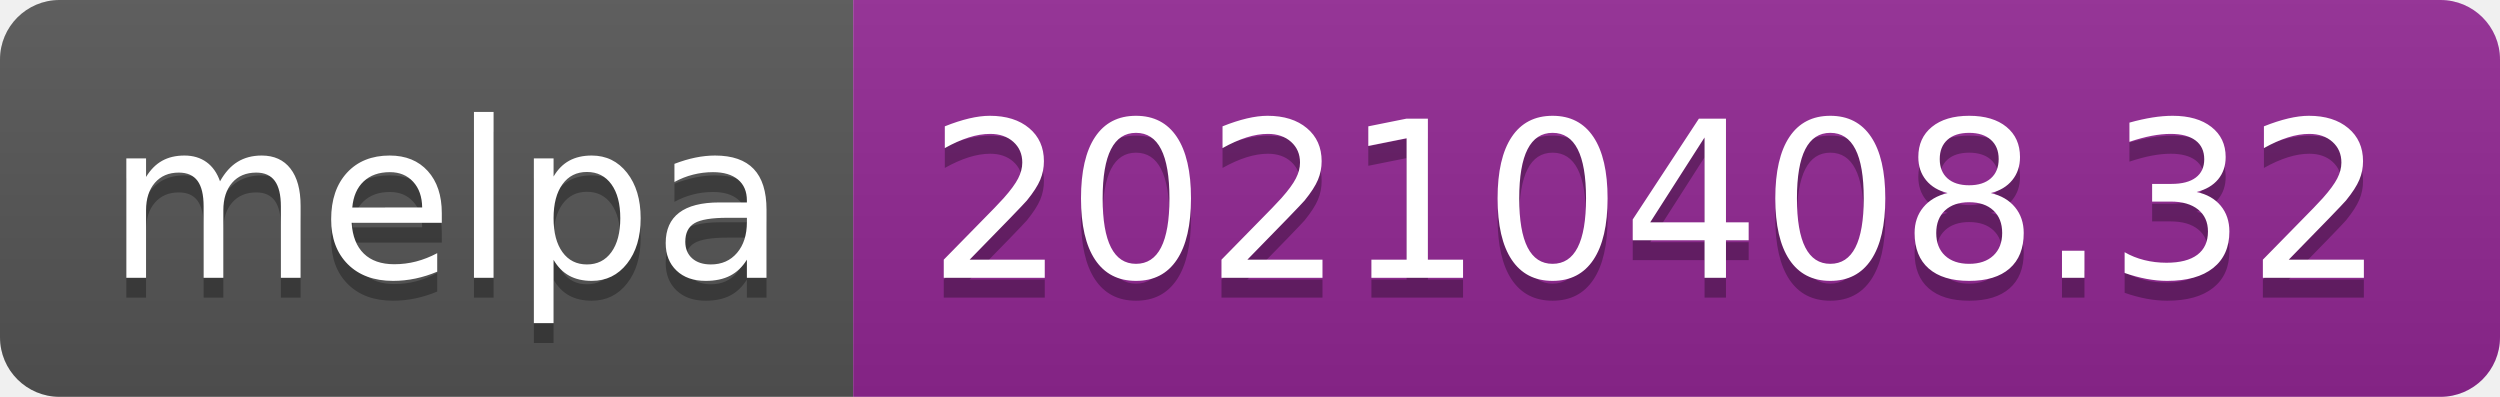
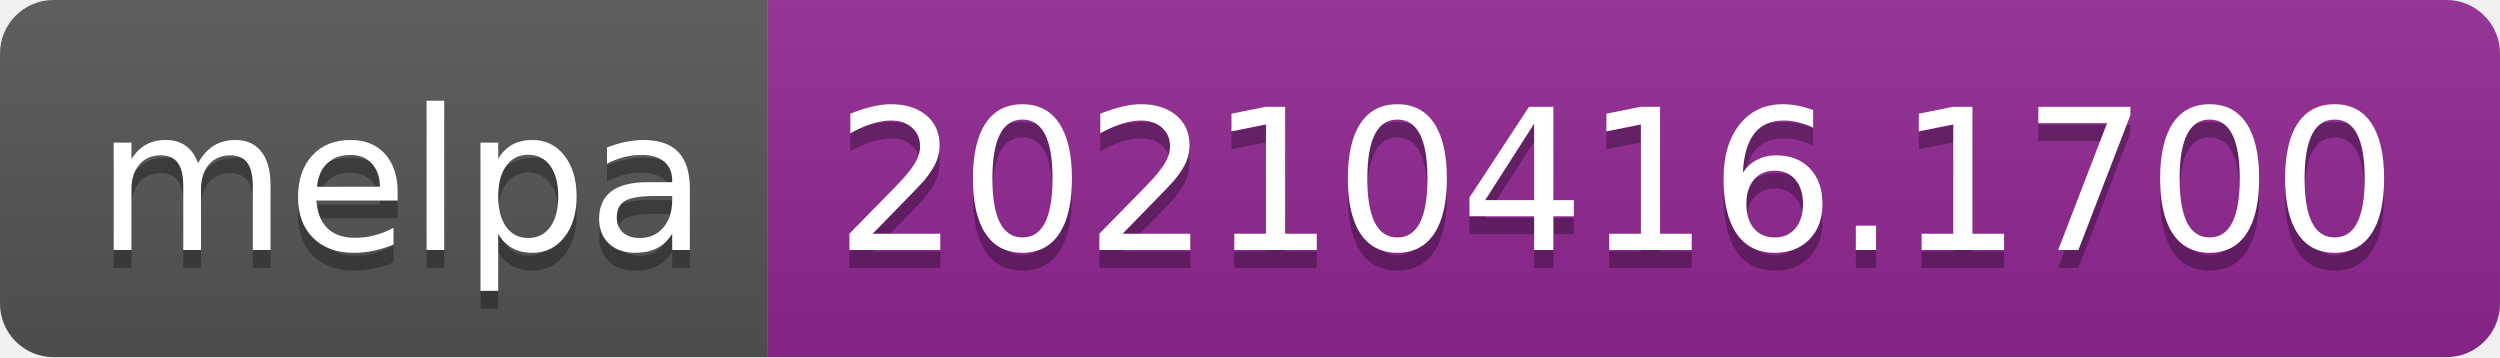
- <svg xmlns="http://www.w3.org/2000/svg" width="126" height="20" role="img" aria-label="melpa: 20210408.32">
+ <svg xmlns="http://www.w3.org/2000/svg" width="140" height="20" role="img" aria-label="melpa: 20210416.1700">
  <linearGradient id="s" x2="0" y2="100%">
    <stop offset="0" stop-color="#bbb" stop-opacity=".1" />
    <stop offset="1" stop-opacity=".1" />
  </linearGradient>
  <clipPath id="r">
-     <rect width="126" height="20" rx="3" fill="#fff" />
+     <rect width="140" height="20" rx="3" fill="#fff" />
  </clipPath>
  <g clip-path="url(#r)">
    <rect width="43" height="20" fill="#555" />
-     <rect x="43" width="83" height="20" fill="#922793" />
-     <rect width="126" height="20" fill="url(#s)" />
+     <rect x="43" width="97" height="20" fill="#922793" />
+     <rect width="140" height="20" fill="url(#s)" />
  </g>
  <g fill="#fff" text-anchor="middle" font-family="Verdana,Geneva,DejaVu Sans,sans-serif" text-rendering="geometricPrecision" font-size="110">
    <text aria-hidden="true" x="225" y="150" fill="#010101" fill-opacity=".3" transform="scale(.1)" textLength="330">melpa</text>
    <text x="225" y="140" transform="scale(.1)" fill="#fff" textLength="330">melpa</text>
-     <text aria-hidden="true" x="835" y="150" fill="#010101" fill-opacity=".3" transform="scale(.1)" textLength="730">20210408.32</text>
-     <text x="835" y="140" transform="scale(.1)" fill="#fff" textLength="730">20210408.32</text>
+     <text aria-hidden="true" x="905" y="150" fill="#010101" fill-opacity=".3" transform="scale(.1)" textLength="870">20210416.1700</text>
+     <text x="905" y="140" transform="scale(.1)" fill="#fff" textLength="870">20210416.1700</text>
  </g>
</svg>
